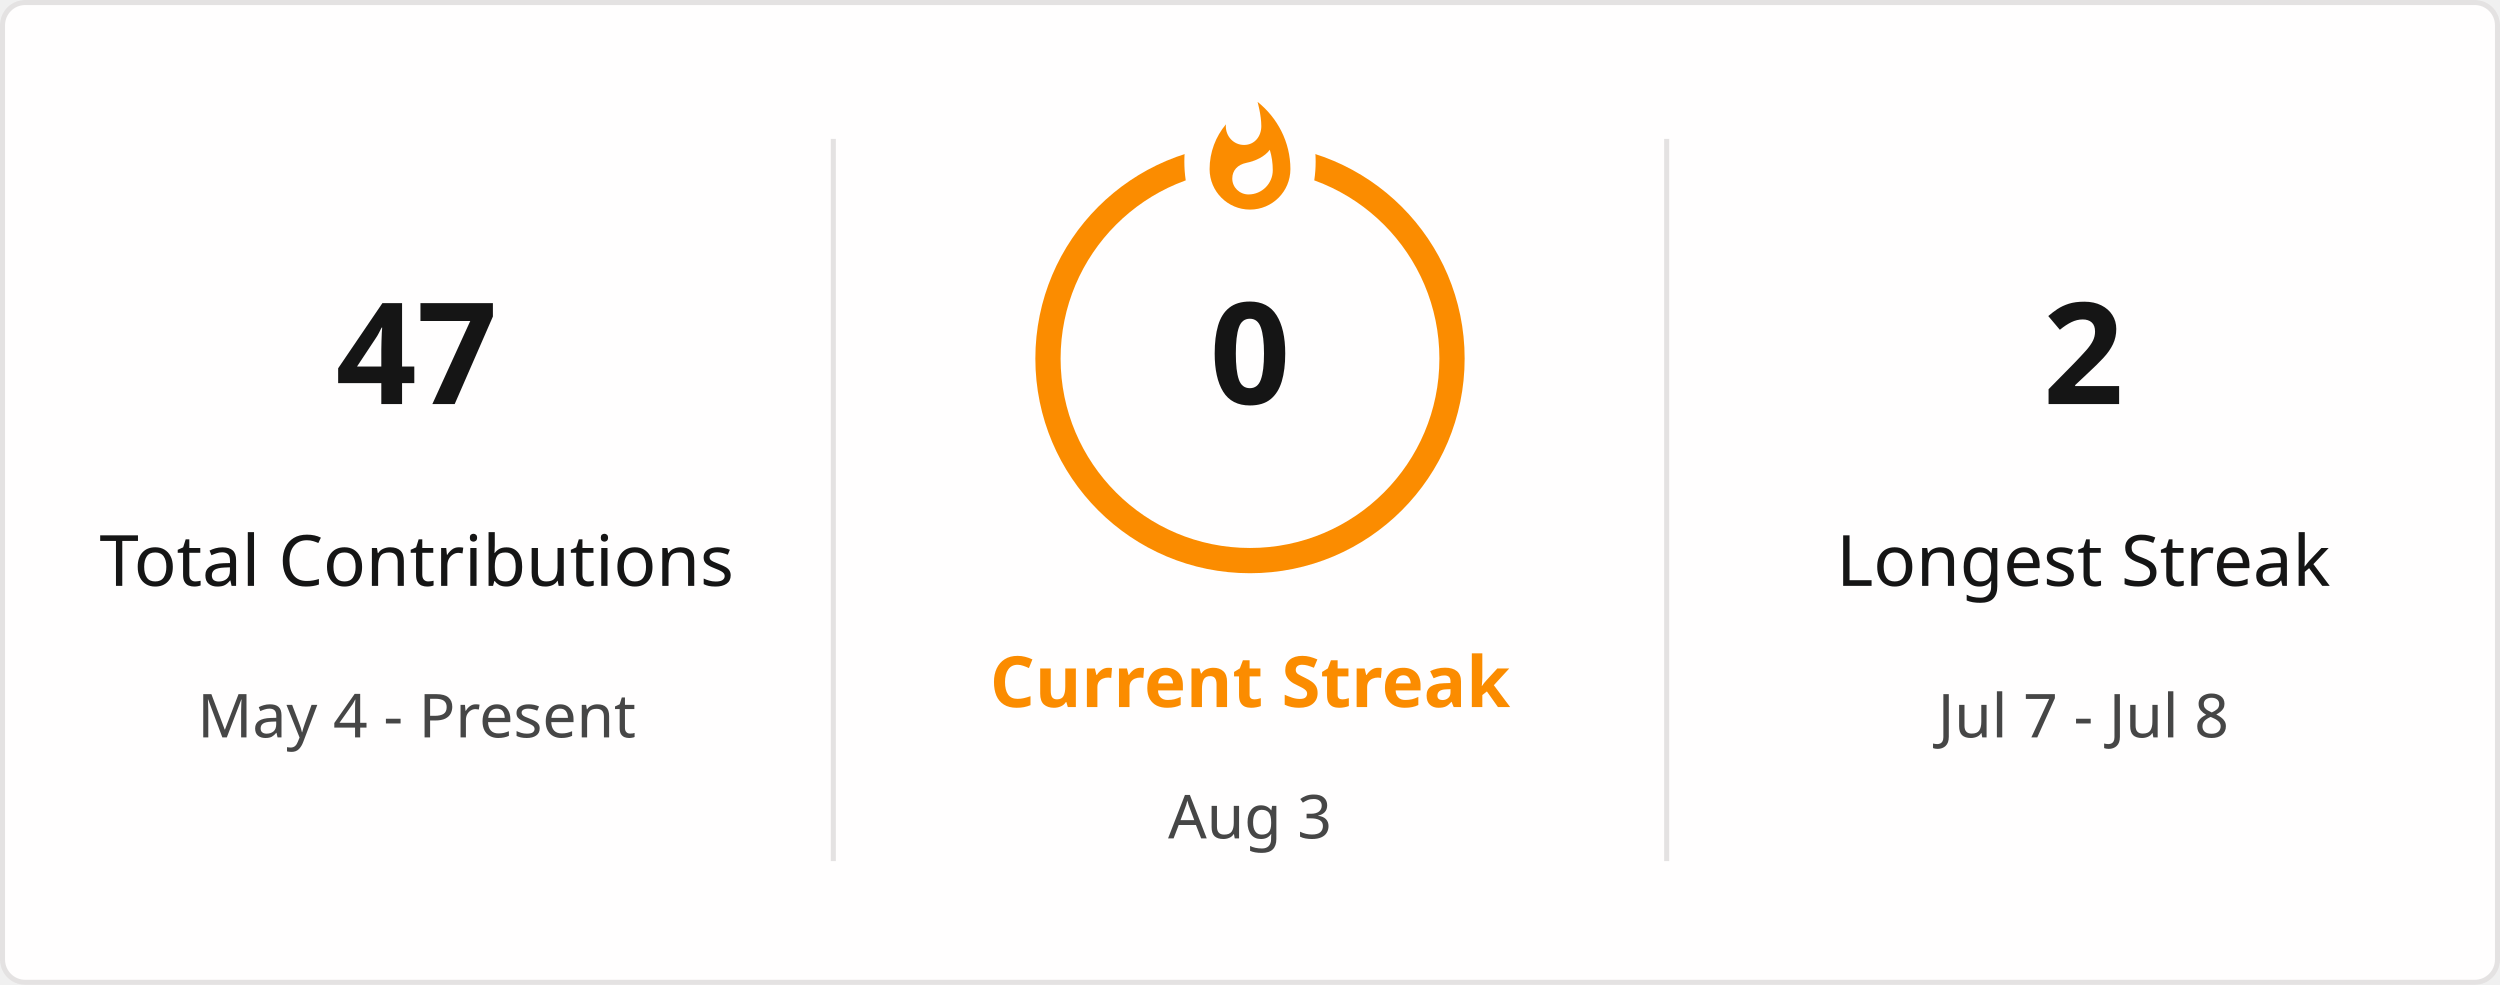
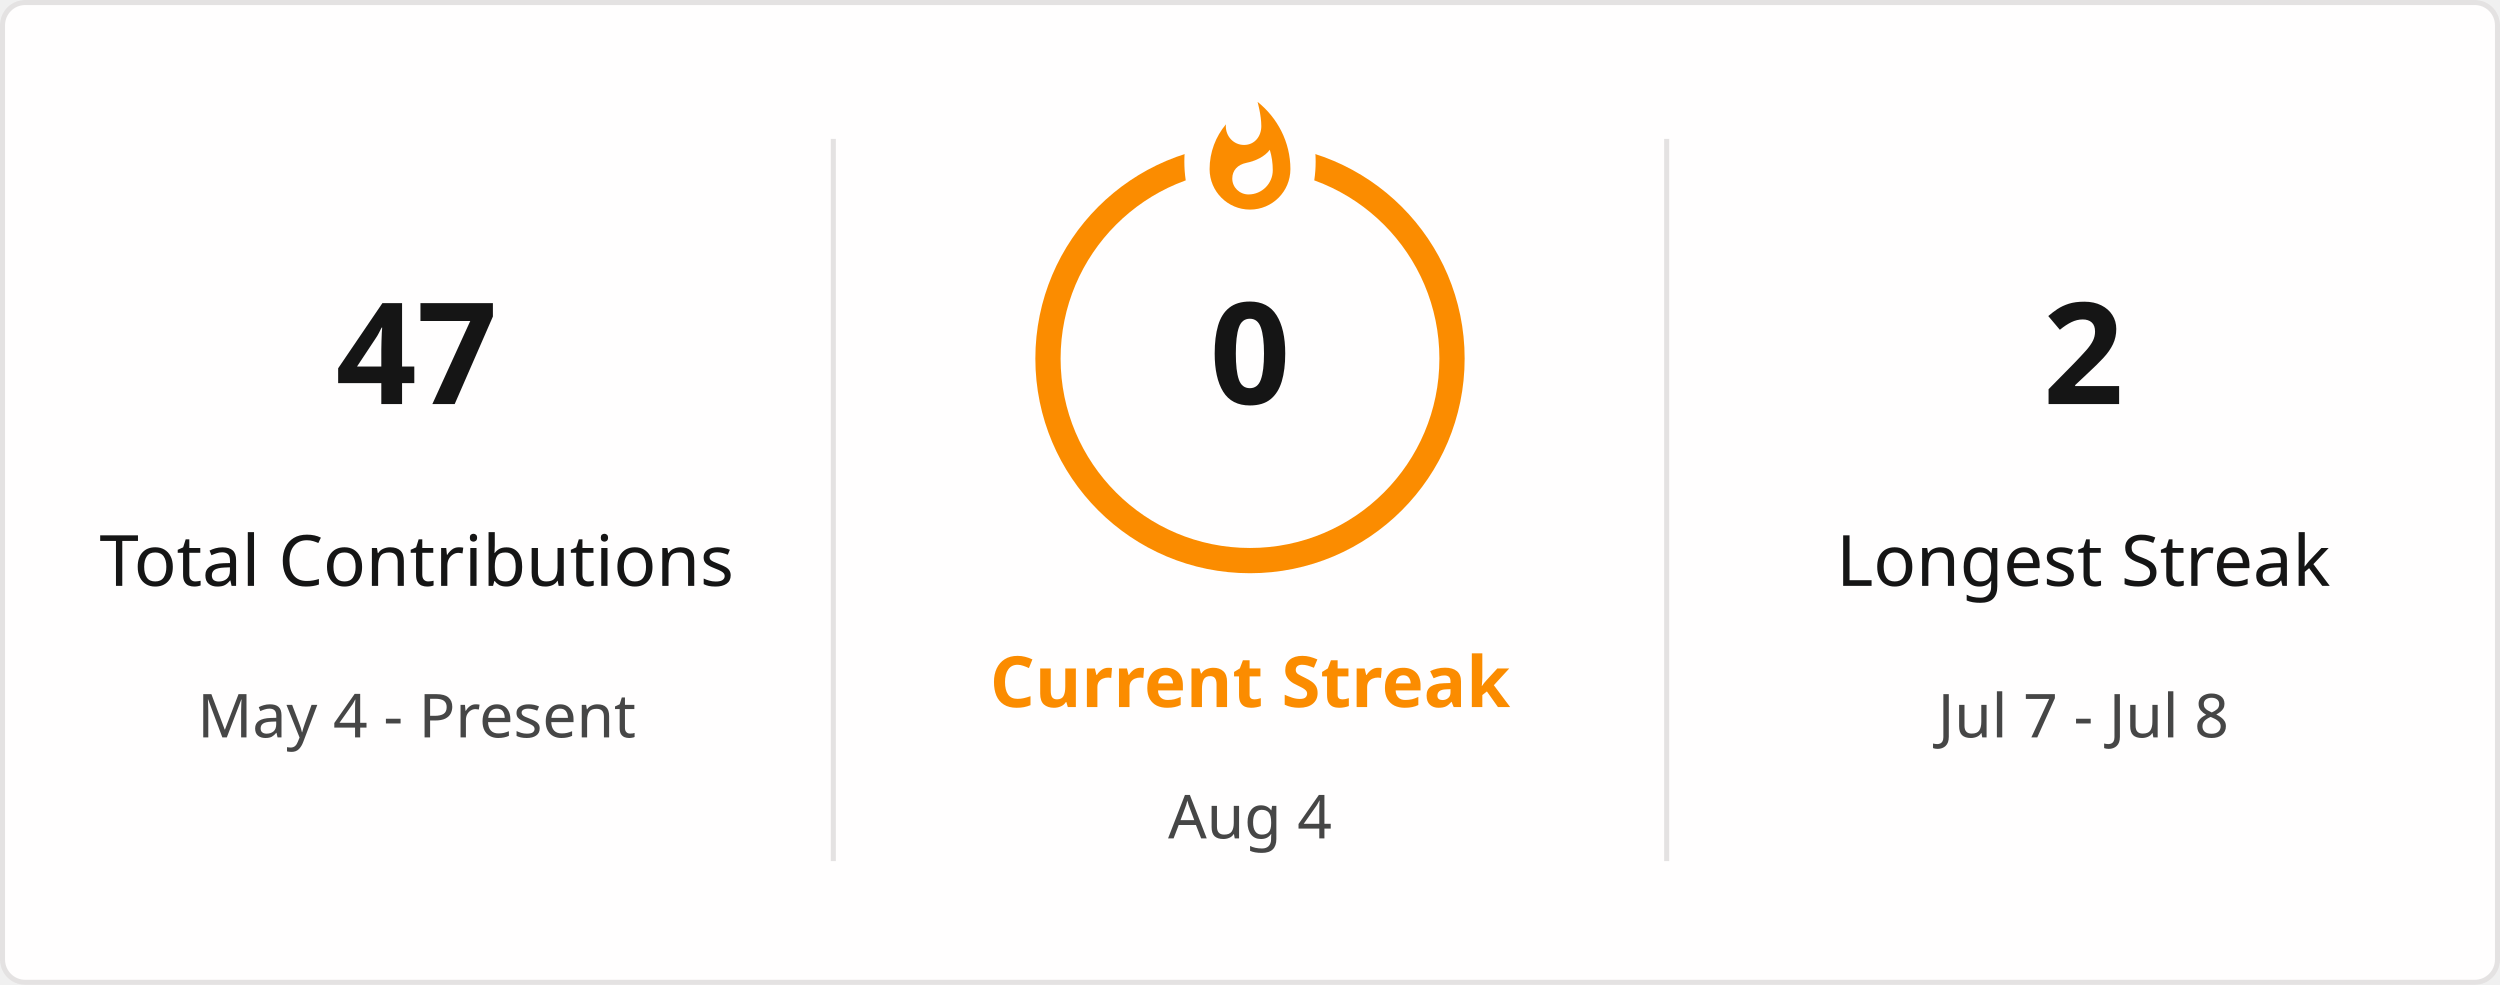
<svg xmlns="http://www.w3.org/2000/svg" style="isolation: isolate" viewBox="0 0 495 195" width="495px" height="195px" direction="ltr">
  <defs>
    <clipPath id="outer_rectangle">
      <rect width="495" height="195" rx="4.5" />
    </clipPath>
    <mask id="mask_out_ring_behind_fire">
      <rect width="495" height="195" fill="white" />
      <ellipse id="mask-ellipse" cx="247.5" cy="32" rx="13" ry="18" fill="black" />
    </mask>
  </defs>
  <g clip-path="url(#outer_rectangle)">
    <g style="isolation: isolate">
      <rect stroke="#E4E2E2" fill="#FFFEFE" rx="4.5" x="0.5" y="0.5" width="494" height="194" />
    </g>
    <g style="isolation: isolate">
      <line x1="165" y1="28" x2="165" y2="170" vector-effect="non-scaling-stroke" stroke-width="1" stroke="#E4E2E2" stroke-linejoin="miter" stroke-linecap="square" stroke-miterlimit="3" />
      <line x1="330" y1="28" x2="330" y2="170" vector-effect="non-scaling-stroke" stroke-width="1" stroke="#E4E2E2" stroke-linejoin="miter" stroke-linecap="square" stroke-miterlimit="3" />
    </g>
    <g style="isolation: isolate">
      <g transform="translate(82.5, 48)">
        <text x="0" y="32" stroke-width="0" text-anchor="middle" fill="#151515" stroke="none" font-family="&quot;Segoe UI&quot;, Ubuntu, sans-serif" font-weight="700" font-size="28px" font-style="normal" style="opacity: 1; opacity: 1;">
                        47
                    </text>
      </g>
      <g transform="translate(82.5, 84)">
        <text x="0" y="32" stroke-width="0" text-anchor="middle" fill="#151515" stroke="none" font-family="&quot;Segoe UI&quot;, Ubuntu, sans-serif" font-weight="400" font-size="14px" font-style="normal" style="opacity: 1; opacity: 1;">
                        Total Contributions
                    </text>
      </g>
      <g transform="translate(82.5, 114)">
        <text x="0" y="32" stroke-width="0" text-anchor="middle" fill="#464646" stroke="none" font-family="&quot;Segoe UI&quot;, Ubuntu, sans-serif" font-weight="400" font-size="12px" font-style="normal" style="opacity: 1; opacity: 1;">
                        May 4 - Present
                    </text>
      </g>
    </g>
    <g style="isolation: isolate">
      <g transform="translate(247.5, 108)">
        <text x="0" y="32" stroke-width="0" text-anchor="middle" fill="#FB8C00" stroke="none" font-family="&quot;Segoe UI&quot;, Ubuntu, sans-serif" font-weight="700" font-size="14px" font-style="normal" style="opacity: 1; opacity: 1;">
                        Current Streak
                    </text>
      </g>
      <g transform="translate(247.5, 145)">
        <text x="0" y="21" stroke-width="0" text-anchor="middle" fill="#464646" stroke="none" font-family="&quot;Segoe UI&quot;, Ubuntu, sans-serif" font-weight="400" font-size="12px" font-style="normal" style="opacity: 1; opacity: 1;">
-                         Aug 3
+                         Aug 4
                    </text>
      </g>
      <g mask="url(#mask_out_ring_behind_fire)">
        <circle cx="247.5" cy="71" r="40" fill="none" stroke="#FB8C00" stroke-width="5" style="opacity: 1; opacity: 1;" />
      </g>
      <g transform="translate(247.5, 19.5)" stroke-opacity="0" style="opacity: 1; opacity: 1;">
        <path d="M -12 -0.5 L 15 -0.5 L 15 23.5 L -12 23.5 L -12 -0.5 Z" fill="none" />
        <path d="M 1.5 0.67 C 1.5 0.67 2.24 3.32 2.24 5.47 C 2.24 7.53 0.89 9.2 -1.17 9.2 C -3.23 9.2 -4.79 7.53 -4.79 5.47 L -4.76 5.11 C -6.78 7.51 -8 10.62 -8 13.99 C -8 18.41 -4.42 22 0 22 C 4.42 22 8 18.41 8 13.99 C 8 8.6 5.41 3.79 1.5 0.67 Z M -0.29 19 C -2.07 19 -3.51 17.6 -3.51 15.86 C -3.51 14.24 -2.46 13.1 -0.7 12.74 C 1.07 12.38 2.9 11.53 3.92 10.16 C 4.31 11.45 4.51 12.81 4.51 14.2 C 4.51 16.85 2.36 19 -0.29 19 Z" fill="#FB8C00" stroke-opacity="0" />
      </g>
      <g transform="translate(247.5, 48)">
        <text x="0" y="32" stroke-width="0" text-anchor="middle" fill="#151515" stroke="none" font-family="&quot;Segoe UI&quot;, Ubuntu, sans-serif" font-weight="700" font-size="28px" font-style="normal" style="font-size: 28px;">
                        0
                    </text>
      </g>
    </g>
    <g style="isolation: isolate">
      <g transform="translate(412.5, 48)">
        <text x="0" y="32" stroke-width="0" text-anchor="middle" fill="#151515" stroke="none" font-family="&quot;Segoe UI&quot;, Ubuntu, sans-serif" font-weight="700" font-size="28px" font-style="normal" style="opacity: 1; opacity: 1;">
                        2
                    </text>
      </g>
      <g transform="translate(412.5, 84)">
        <text x="0" y="32" stroke-width="0" text-anchor="middle" fill="#151515" stroke="none" font-family="&quot;Segoe UI&quot;, Ubuntu, sans-serif" font-weight="400" font-size="14px" font-style="normal" style="opacity: 1; opacity: 1;">
                        Longest Streak
                    </text>
      </g>
      <g transform="translate(412.5, 114)">
        <text x="0" y="32" stroke-width="0" text-anchor="middle" fill="#464646" stroke="none" font-family="&quot;Segoe UI&quot;, Ubuntu, sans-serif" font-weight="400" font-size="12px" font-style="normal" style="opacity: 1; opacity: 1;">
                        Jul 7 - Jul 8
                    </text>
      </g>
    </g>
  </g>
</svg>
